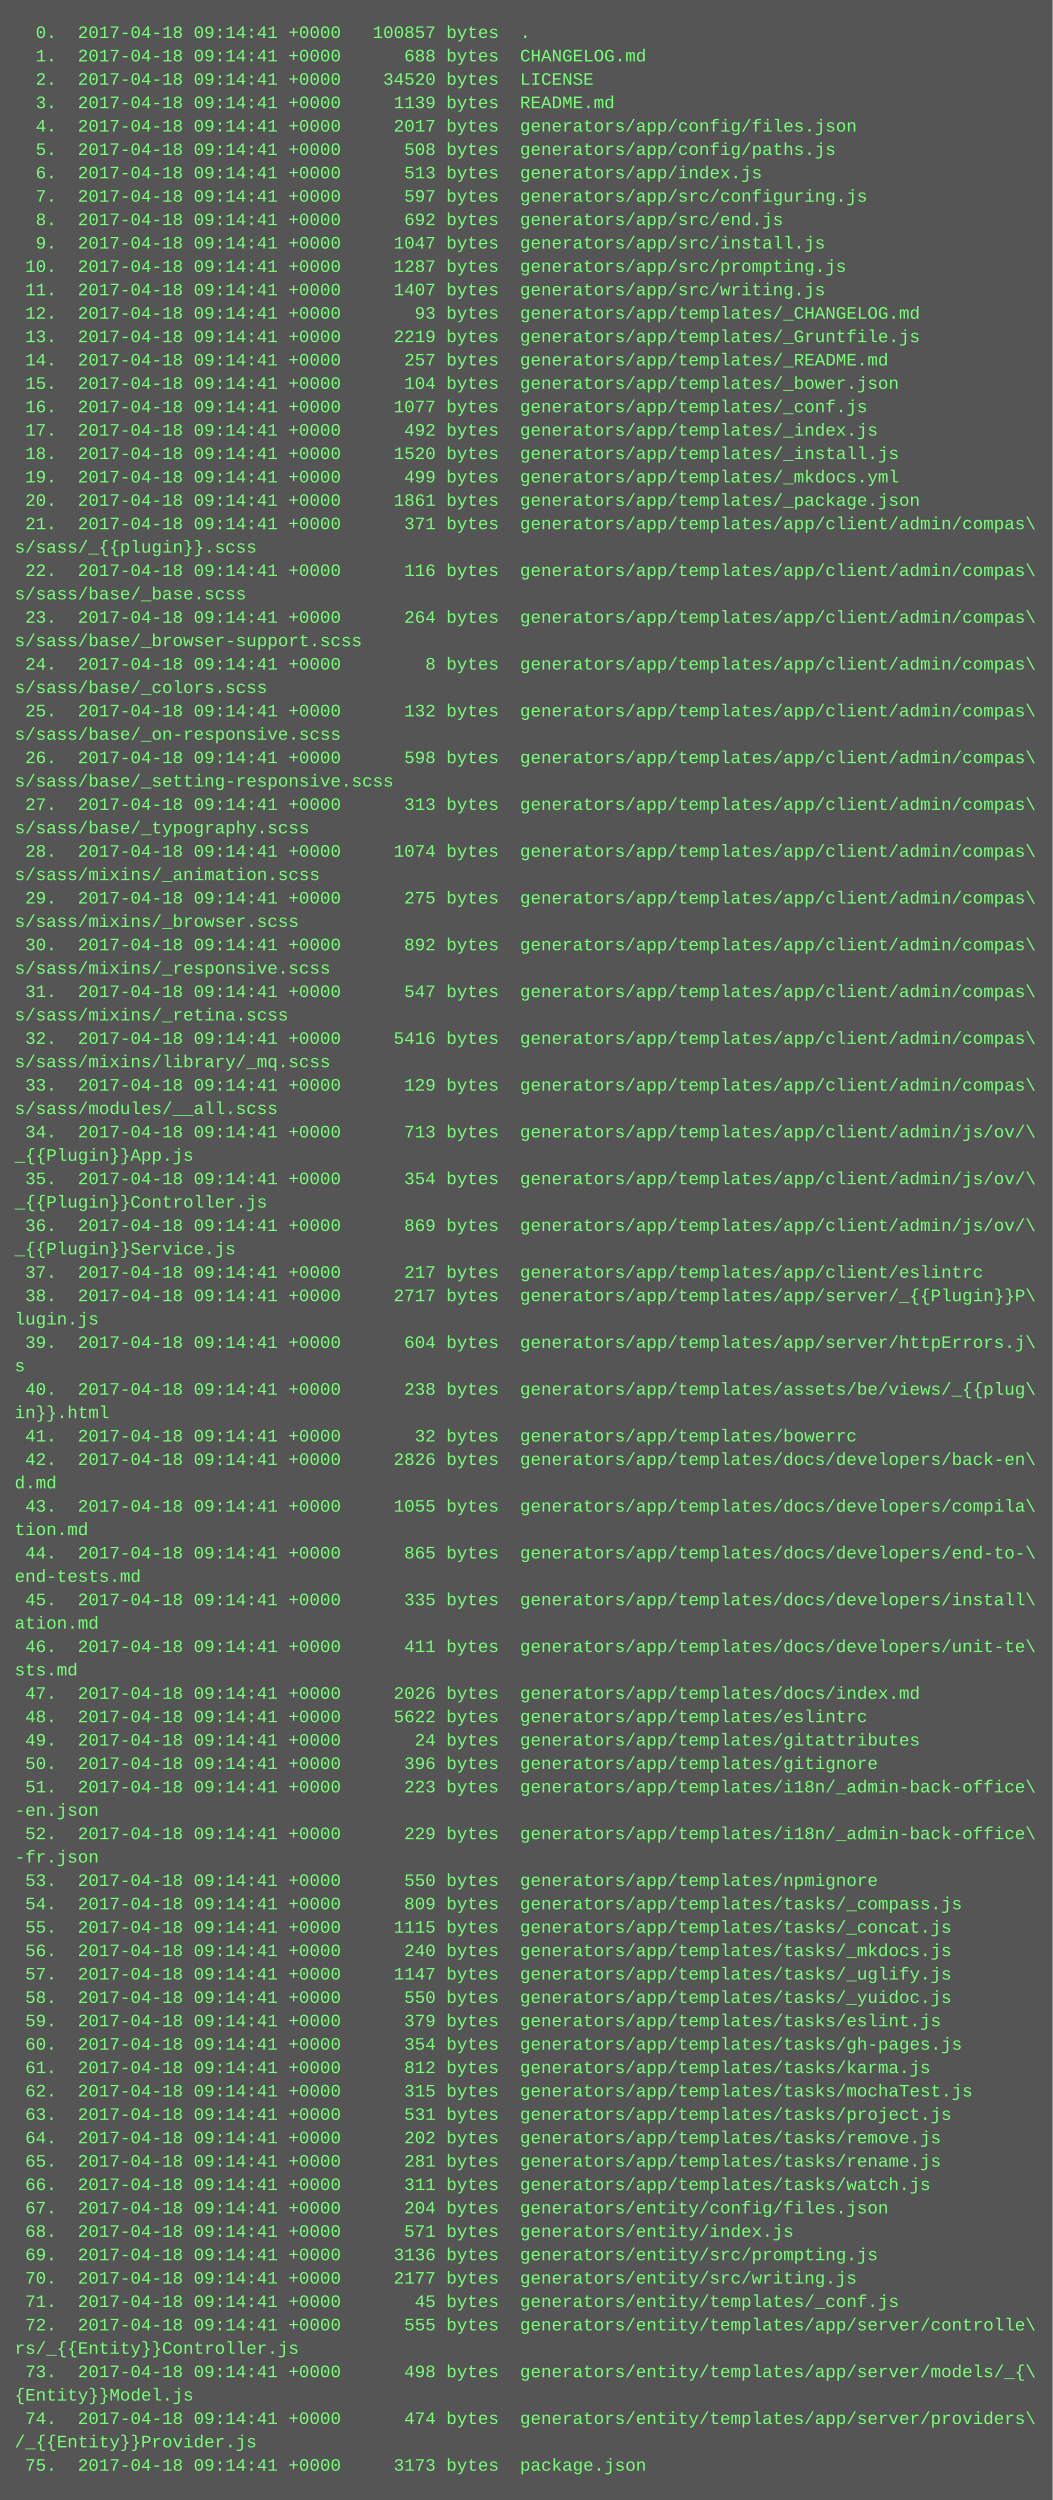
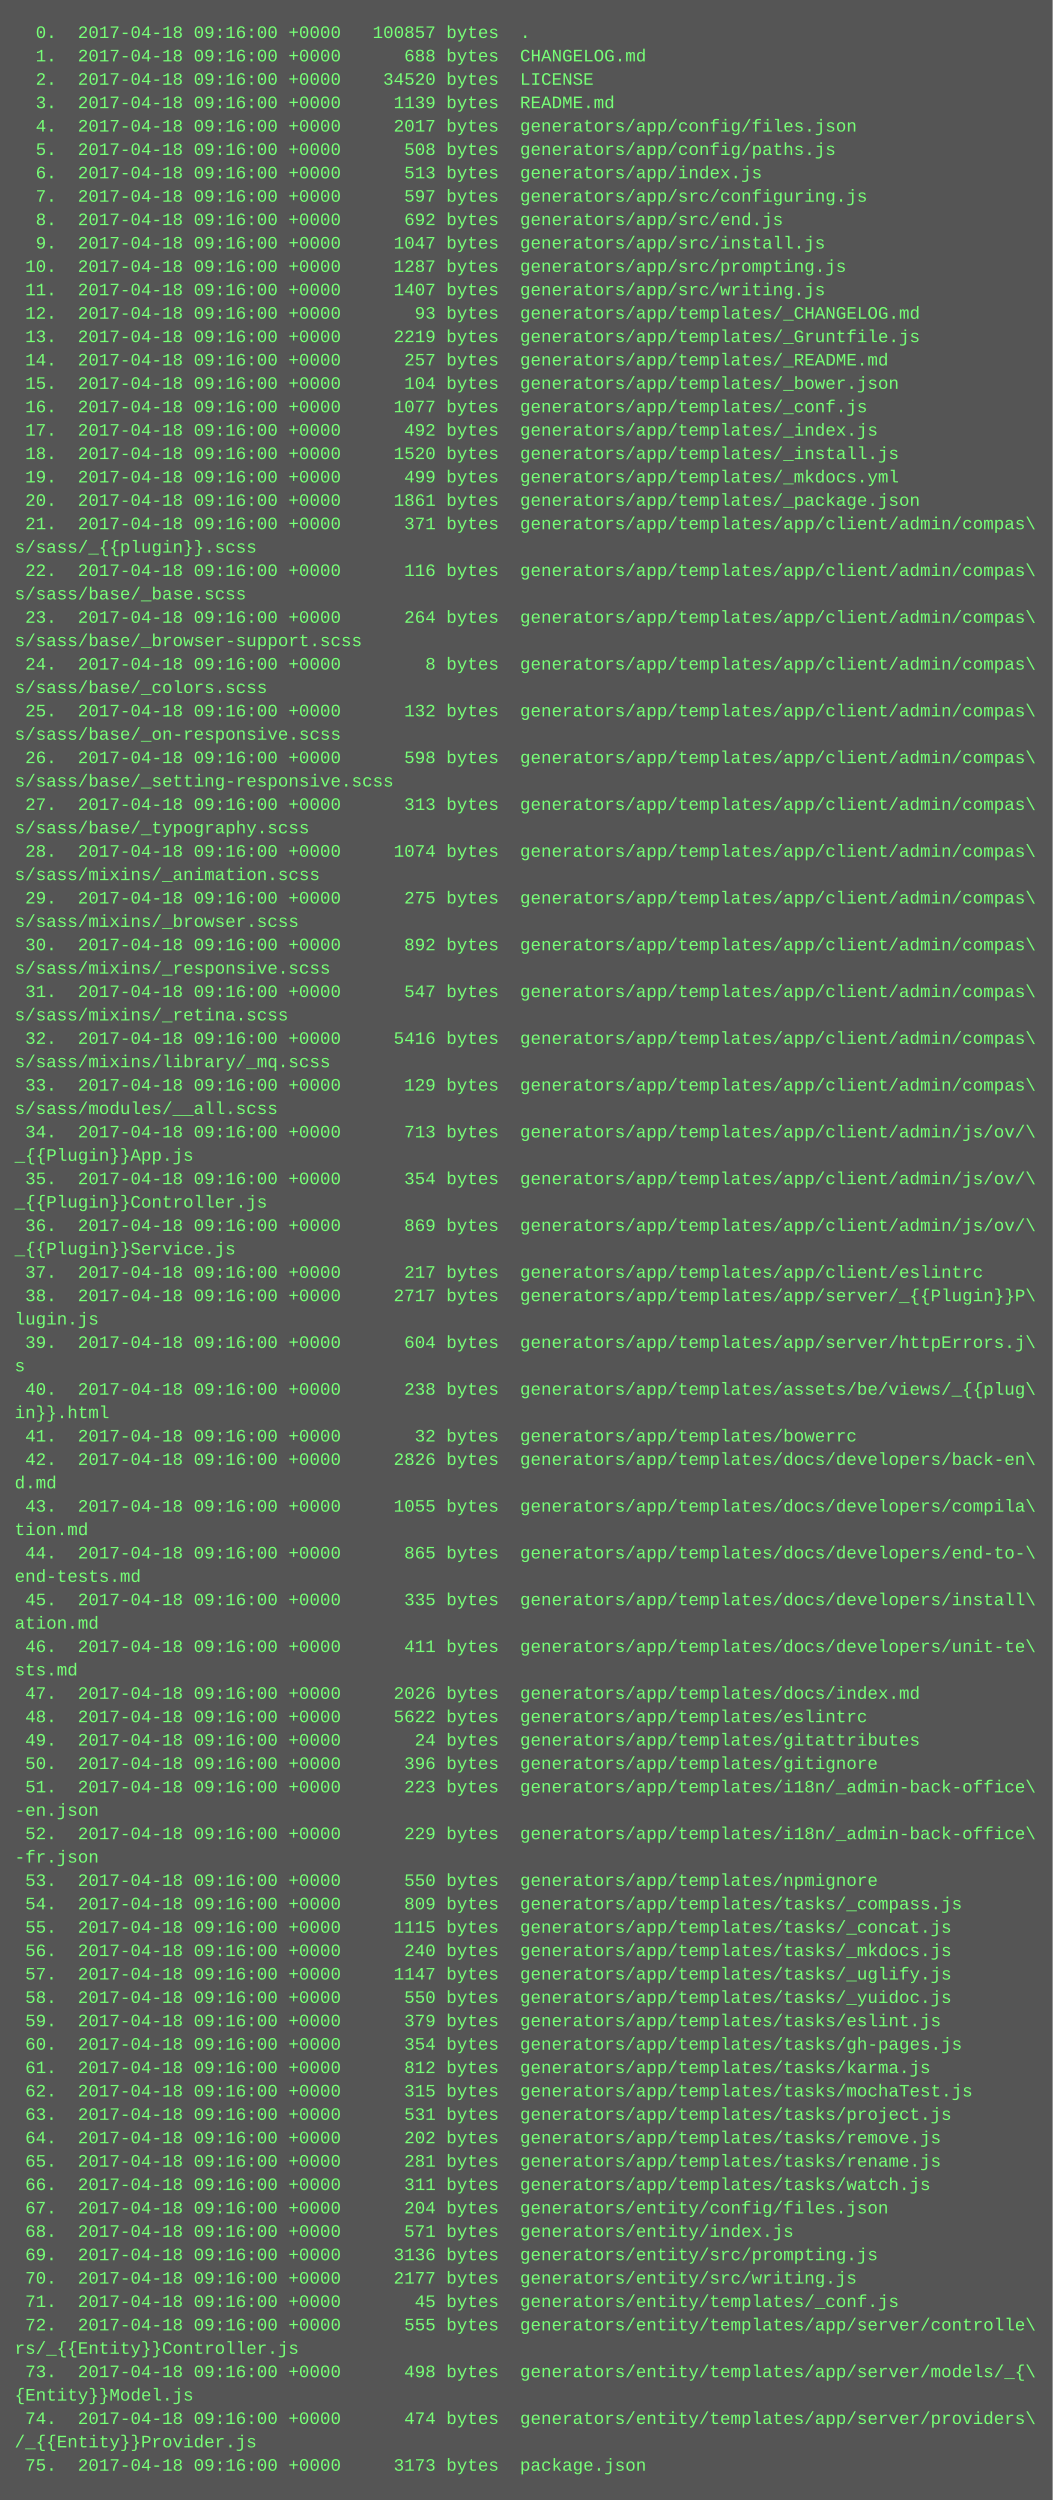
<svg xmlns="http://www.w3.org/2000/svg" height="1710" width="720">
  <rect height="1710" fill="#555" width="720" />
  <text fill="#7f7" font-family="Courier New" font-size="12" xml:space="preserve">
-     <tspan x="10" y="26">  0.  2017-04-18 09:14:41 +0000   100857 bytes  .</tspan>
-     <tspan x="10" y="42">  1.  2017-04-18 09:14:41 +0000      688 bytes  CHANGELOG.md</tspan>
-     <tspan x="10" y="58">  2.  2017-04-18 09:14:41 +0000    34520 bytes  LICENSE</tspan>
-     <tspan x="10" y="74">  3.  2017-04-18 09:14:41 +0000     1139 bytes  README.md</tspan>
-     <tspan x="10" y="90">  4.  2017-04-18 09:14:41 +0000     2017 bytes  generators/app/config/files.json</tspan>
-     <tspan x="10" y="106">  5.  2017-04-18 09:14:41 +0000      508 bytes  generators/app/config/paths.js</tspan>
-     <tspan x="10" y="122">  6.  2017-04-18 09:14:41 +0000      513 bytes  generators/app/index.js</tspan>
-     <tspan x="10" y="138">  7.  2017-04-18 09:14:41 +0000      597 bytes  generators/app/src/configuring.js</tspan>
-     <tspan x="10" y="154">  8.  2017-04-18 09:14:41 +0000      692 bytes  generators/app/src/end.js</tspan>
-     <tspan x="10" y="170">  9.  2017-04-18 09:14:41 +0000     1047 bytes  generators/app/src/install.js</tspan>
-     <tspan x="10" y="186"> 10.  2017-04-18 09:14:41 +0000     1287 bytes  generators/app/src/prompting.js</tspan>
-     <tspan x="10" y="202"> 11.  2017-04-18 09:14:41 +0000     1407 bytes  generators/app/src/writing.js</tspan>
-     <tspan x="10" y="218"> 12.  2017-04-18 09:14:41 +0000       93 bytes  generators/app/templates/_CHANGELOG.md</tspan>
-     <tspan x="10" y="234"> 13.  2017-04-18 09:14:41 +0000     2219 bytes  generators/app/templates/_Gruntfile.js</tspan>
-     <tspan x="10" y="250"> 14.  2017-04-18 09:14:41 +0000      257 bytes  generators/app/templates/_README.md</tspan>
-     <tspan x="10" y="266"> 15.  2017-04-18 09:14:41 +0000      104 bytes  generators/app/templates/_bower.json</tspan>
-     <tspan x="10" y="282"> 16.  2017-04-18 09:14:41 +0000     1077 bytes  generators/app/templates/_conf.js</tspan>
-     <tspan x="10" y="298"> 17.  2017-04-18 09:14:41 +0000      492 bytes  generators/app/templates/_index.js</tspan>
-     <tspan x="10" y="314"> 18.  2017-04-18 09:14:41 +0000     1520 bytes  generators/app/templates/_install.js</tspan>
-     <tspan x="10" y="330"> 19.  2017-04-18 09:14:41 +0000      499 bytes  generators/app/templates/_mkdocs.yml</tspan>
-     <tspan x="10" y="346"> 20.  2017-04-18 09:14:41 +0000     1861 bytes  generators/app/templates/_package.json</tspan>
-     <tspan x="10" y="362"> 21.  2017-04-18 09:14:41 +0000      371 bytes  generators/app/templates/app/client/admin/compas\</tspan>
+     <tspan x="10" y="26">  0.  2017-04-18 09:16:00 +0000   100857 bytes  .</tspan>
+     <tspan x="10" y="42">  1.  2017-04-18 09:16:00 +0000      688 bytes  CHANGELOG.md</tspan>
+     <tspan x="10" y="58">  2.  2017-04-18 09:16:00 +0000    34520 bytes  LICENSE</tspan>
+     <tspan x="10" y="74">  3.  2017-04-18 09:16:00 +0000     1139 bytes  README.md</tspan>
+     <tspan x="10" y="90">  4.  2017-04-18 09:16:00 +0000     2017 bytes  generators/app/config/files.json</tspan>
+     <tspan x="10" y="106">  5.  2017-04-18 09:16:00 +0000      508 bytes  generators/app/config/paths.js</tspan>
+     <tspan x="10" y="122">  6.  2017-04-18 09:16:00 +0000      513 bytes  generators/app/index.js</tspan>
+     <tspan x="10" y="138">  7.  2017-04-18 09:16:00 +0000      597 bytes  generators/app/src/configuring.js</tspan>
+     <tspan x="10" y="154">  8.  2017-04-18 09:16:00 +0000      692 bytes  generators/app/src/end.js</tspan>
+     <tspan x="10" y="170">  9.  2017-04-18 09:16:00 +0000     1047 bytes  generators/app/src/install.js</tspan>
+     <tspan x="10" y="186"> 10.  2017-04-18 09:16:00 +0000     1287 bytes  generators/app/src/prompting.js</tspan>
+     <tspan x="10" y="202"> 11.  2017-04-18 09:16:00 +0000     1407 bytes  generators/app/src/writing.js</tspan>
+     <tspan x="10" y="218"> 12.  2017-04-18 09:16:00 +0000       93 bytes  generators/app/templates/_CHANGELOG.md</tspan>
+     <tspan x="10" y="234"> 13.  2017-04-18 09:16:00 +0000     2219 bytes  generators/app/templates/_Gruntfile.js</tspan>
+     <tspan x="10" y="250"> 14.  2017-04-18 09:16:00 +0000      257 bytes  generators/app/templates/_README.md</tspan>
+     <tspan x="10" y="266"> 15.  2017-04-18 09:16:00 +0000      104 bytes  generators/app/templates/_bower.json</tspan>
+     <tspan x="10" y="282"> 16.  2017-04-18 09:16:00 +0000     1077 bytes  generators/app/templates/_conf.js</tspan>
+     <tspan x="10" y="298"> 17.  2017-04-18 09:16:00 +0000      492 bytes  generators/app/templates/_index.js</tspan>
+     <tspan x="10" y="314"> 18.  2017-04-18 09:16:00 +0000     1520 bytes  generators/app/templates/_install.js</tspan>
+     <tspan x="10" y="330"> 19.  2017-04-18 09:16:00 +0000      499 bytes  generators/app/templates/_mkdocs.yml</tspan>
+     <tspan x="10" y="346"> 20.  2017-04-18 09:16:00 +0000     1861 bytes  generators/app/templates/_package.json</tspan>
+     <tspan x="10" y="362"> 21.  2017-04-18 09:16:00 +0000      371 bytes  generators/app/templates/app/client/admin/compas\</tspan>
    <tspan x="10" y="378">s/sass/_{{plugin}}.scss</tspan>
-     <tspan x="10" y="394"> 22.  2017-04-18 09:14:41 +0000      116 bytes  generators/app/templates/app/client/admin/compas\</tspan>
+     <tspan x="10" y="394"> 22.  2017-04-18 09:16:00 +0000      116 bytes  generators/app/templates/app/client/admin/compas\</tspan>
    <tspan x="10" y="410">s/sass/base/_base.scss</tspan>
-     <tspan x="10" y="426"> 23.  2017-04-18 09:14:41 +0000      264 bytes  generators/app/templates/app/client/admin/compas\</tspan>
+     <tspan x="10" y="426"> 23.  2017-04-18 09:16:00 +0000      264 bytes  generators/app/templates/app/client/admin/compas\</tspan>
    <tspan x="10" y="442">s/sass/base/_browser-support.scss</tspan>
-     <tspan x="10" y="458"> 24.  2017-04-18 09:14:41 +0000        8 bytes  generators/app/templates/app/client/admin/compas\</tspan>
+     <tspan x="10" y="458"> 24.  2017-04-18 09:16:00 +0000        8 bytes  generators/app/templates/app/client/admin/compas\</tspan>
    <tspan x="10" y="474">s/sass/base/_colors.scss</tspan>
-     <tspan x="10" y="490"> 25.  2017-04-18 09:14:41 +0000      132 bytes  generators/app/templates/app/client/admin/compas\</tspan>
+     <tspan x="10" y="490"> 25.  2017-04-18 09:16:00 +0000      132 bytes  generators/app/templates/app/client/admin/compas\</tspan>
    <tspan x="10" y="506">s/sass/base/_on-responsive.scss</tspan>
-     <tspan x="10" y="522"> 26.  2017-04-18 09:14:41 +0000      598 bytes  generators/app/templates/app/client/admin/compas\</tspan>
+     <tspan x="10" y="522"> 26.  2017-04-18 09:16:00 +0000      598 bytes  generators/app/templates/app/client/admin/compas\</tspan>
    <tspan x="10" y="538">s/sass/base/_setting-responsive.scss</tspan>
-     <tspan x="10" y="554"> 27.  2017-04-18 09:14:41 +0000      313 bytes  generators/app/templates/app/client/admin/compas\</tspan>
+     <tspan x="10" y="554"> 27.  2017-04-18 09:16:00 +0000      313 bytes  generators/app/templates/app/client/admin/compas\</tspan>
    <tspan x="10" y="570">s/sass/base/_typography.scss</tspan>
-     <tspan x="10" y="586"> 28.  2017-04-18 09:14:41 +0000     1074 bytes  generators/app/templates/app/client/admin/compas\</tspan>
+     <tspan x="10" y="586"> 28.  2017-04-18 09:16:00 +0000     1074 bytes  generators/app/templates/app/client/admin/compas\</tspan>
    <tspan x="10" y="602">s/sass/mixins/_animation.scss</tspan>
-     <tspan x="10" y="618"> 29.  2017-04-18 09:14:41 +0000      275 bytes  generators/app/templates/app/client/admin/compas\</tspan>
+     <tspan x="10" y="618"> 29.  2017-04-18 09:16:00 +0000      275 bytes  generators/app/templates/app/client/admin/compas\</tspan>
    <tspan x="10" y="634">s/sass/mixins/_browser.scss</tspan>
-     <tspan x="10" y="650"> 30.  2017-04-18 09:14:41 +0000      892 bytes  generators/app/templates/app/client/admin/compas\</tspan>
+     <tspan x="10" y="650"> 30.  2017-04-18 09:16:00 +0000      892 bytes  generators/app/templates/app/client/admin/compas\</tspan>
    <tspan x="10" y="666">s/sass/mixins/_responsive.scss</tspan>
-     <tspan x="10" y="682"> 31.  2017-04-18 09:14:41 +0000      547 bytes  generators/app/templates/app/client/admin/compas\</tspan>
+     <tspan x="10" y="682"> 31.  2017-04-18 09:16:00 +0000      547 bytes  generators/app/templates/app/client/admin/compas\</tspan>
    <tspan x="10" y="698">s/sass/mixins/_retina.scss</tspan>
-     <tspan x="10" y="714"> 32.  2017-04-18 09:14:41 +0000     5416 bytes  generators/app/templates/app/client/admin/compas\</tspan>
+     <tspan x="10" y="714"> 32.  2017-04-18 09:16:00 +0000     5416 bytes  generators/app/templates/app/client/admin/compas\</tspan>
    <tspan x="10" y="730">s/sass/mixins/library/_mq.scss</tspan>
-     <tspan x="10" y="746"> 33.  2017-04-18 09:14:41 +0000      129 bytes  generators/app/templates/app/client/admin/compas\</tspan>
+     <tspan x="10" y="746"> 33.  2017-04-18 09:16:00 +0000      129 bytes  generators/app/templates/app/client/admin/compas\</tspan>
    <tspan x="10" y="762">s/sass/modules/__all.scss</tspan>
-     <tspan x="10" y="778"> 34.  2017-04-18 09:14:41 +0000      713 bytes  generators/app/templates/app/client/admin/js/ov/\</tspan>
+     <tspan x="10" y="778"> 34.  2017-04-18 09:16:00 +0000      713 bytes  generators/app/templates/app/client/admin/js/ov/\</tspan>
    <tspan x="10" y="794">_{{Plugin}}App.js</tspan>
-     <tspan x="10" y="810"> 35.  2017-04-18 09:14:41 +0000      354 bytes  generators/app/templates/app/client/admin/js/ov/\</tspan>
+     <tspan x="10" y="810"> 35.  2017-04-18 09:16:00 +0000      354 bytes  generators/app/templates/app/client/admin/js/ov/\</tspan>
    <tspan x="10" y="826">_{{Plugin}}Controller.js</tspan>
-     <tspan x="10" y="842"> 36.  2017-04-18 09:14:41 +0000      869 bytes  generators/app/templates/app/client/admin/js/ov/\</tspan>
+     <tspan x="10" y="842"> 36.  2017-04-18 09:16:00 +0000      869 bytes  generators/app/templates/app/client/admin/js/ov/\</tspan>
    <tspan x="10" y="858">_{{Plugin}}Service.js</tspan>
-     <tspan x="10" y="874"> 37.  2017-04-18 09:14:41 +0000      217 bytes  generators/app/templates/app/client/eslintrc</tspan>
-     <tspan x="10" y="890"> 38.  2017-04-18 09:14:41 +0000     2717 bytes  generators/app/templates/app/server/_{{Plugin}}P\</tspan>
+     <tspan x="10" y="874"> 37.  2017-04-18 09:16:00 +0000      217 bytes  generators/app/templates/app/client/eslintrc</tspan>
+     <tspan x="10" y="890"> 38.  2017-04-18 09:16:00 +0000     2717 bytes  generators/app/templates/app/server/_{{Plugin}}P\</tspan>
    <tspan x="10" y="906">lugin.js</tspan>
-     <tspan x="10" y="922"> 39.  2017-04-18 09:14:41 +0000      604 bytes  generators/app/templates/app/server/httpErrors.j\</tspan>
+     <tspan x="10" y="922"> 39.  2017-04-18 09:16:00 +0000      604 bytes  generators/app/templates/app/server/httpErrors.j\</tspan>
    <tspan x="10" y="938">s</tspan>
-     <tspan x="10" y="954"> 40.  2017-04-18 09:14:41 +0000      238 bytes  generators/app/templates/assets/be/views/_{{plug\</tspan>
+     <tspan x="10" y="954"> 40.  2017-04-18 09:16:00 +0000      238 bytes  generators/app/templates/assets/be/views/_{{plug\</tspan>
    <tspan x="10" y="970">in}}.html</tspan>
-     <tspan x="10" y="986"> 41.  2017-04-18 09:14:41 +0000       32 bytes  generators/app/templates/bowerrc</tspan>
-     <tspan x="10" y="1002"> 42.  2017-04-18 09:14:41 +0000     2826 bytes  generators/app/templates/docs/developers/back-en\</tspan>
+     <tspan x="10" y="986"> 41.  2017-04-18 09:16:00 +0000       32 bytes  generators/app/templates/bowerrc</tspan>
+     <tspan x="10" y="1002"> 42.  2017-04-18 09:16:00 +0000     2826 bytes  generators/app/templates/docs/developers/back-en\</tspan>
    <tspan x="10" y="1018">d.md</tspan>
-     <tspan x="10" y="1034"> 43.  2017-04-18 09:14:41 +0000     1055 bytes  generators/app/templates/docs/developers/compila\</tspan>
+     <tspan x="10" y="1034"> 43.  2017-04-18 09:16:00 +0000     1055 bytes  generators/app/templates/docs/developers/compila\</tspan>
    <tspan x="10" y="1050">tion.md</tspan>
-     <tspan x="10" y="1066"> 44.  2017-04-18 09:14:41 +0000      865 bytes  generators/app/templates/docs/developers/end-to-\</tspan>
+     <tspan x="10" y="1066"> 44.  2017-04-18 09:16:00 +0000      865 bytes  generators/app/templates/docs/developers/end-to-\</tspan>
    <tspan x="10" y="1082">end-tests.md</tspan>
-     <tspan x="10" y="1098"> 45.  2017-04-18 09:14:41 +0000      335 bytes  generators/app/templates/docs/developers/install\</tspan>
+     <tspan x="10" y="1098"> 45.  2017-04-18 09:16:00 +0000      335 bytes  generators/app/templates/docs/developers/install\</tspan>
    <tspan x="10" y="1114">ation.md</tspan>
-     <tspan x="10" y="1130"> 46.  2017-04-18 09:14:41 +0000      411 bytes  generators/app/templates/docs/developers/unit-te\</tspan>
+     <tspan x="10" y="1130"> 46.  2017-04-18 09:16:00 +0000      411 bytes  generators/app/templates/docs/developers/unit-te\</tspan>
    <tspan x="10" y="1146">sts.md</tspan>
-     <tspan x="10" y="1162"> 47.  2017-04-18 09:14:41 +0000     2026 bytes  generators/app/templates/docs/index.md</tspan>
-     <tspan x="10" y="1178"> 48.  2017-04-18 09:14:41 +0000     5622 bytes  generators/app/templates/eslintrc</tspan>
-     <tspan x="10" y="1194"> 49.  2017-04-18 09:14:41 +0000       24 bytes  generators/app/templates/gitattributes</tspan>
-     <tspan x="10" y="1210"> 50.  2017-04-18 09:14:41 +0000      396 bytes  generators/app/templates/gitignore</tspan>
-     <tspan x="10" y="1226"> 51.  2017-04-18 09:14:41 +0000      223 bytes  generators/app/templates/i18n/_admin-back-office\</tspan>
+     <tspan x="10" y="1162"> 47.  2017-04-18 09:16:00 +0000     2026 bytes  generators/app/templates/docs/index.md</tspan>
+     <tspan x="10" y="1178"> 48.  2017-04-18 09:16:00 +0000     5622 bytes  generators/app/templates/eslintrc</tspan>
+     <tspan x="10" y="1194"> 49.  2017-04-18 09:16:00 +0000       24 bytes  generators/app/templates/gitattributes</tspan>
+     <tspan x="10" y="1210"> 50.  2017-04-18 09:16:00 +0000      396 bytes  generators/app/templates/gitignore</tspan>
+     <tspan x="10" y="1226"> 51.  2017-04-18 09:16:00 +0000      223 bytes  generators/app/templates/i18n/_admin-back-office\</tspan>
    <tspan x="10" y="1242">-en.json</tspan>
-     <tspan x="10" y="1258"> 52.  2017-04-18 09:14:41 +0000      229 bytes  generators/app/templates/i18n/_admin-back-office\</tspan>
+     <tspan x="10" y="1258"> 52.  2017-04-18 09:16:00 +0000      229 bytes  generators/app/templates/i18n/_admin-back-office\</tspan>
    <tspan x="10" y="1274">-fr.json</tspan>
-     <tspan x="10" y="1290"> 53.  2017-04-18 09:14:41 +0000      550 bytes  generators/app/templates/npmignore</tspan>
-     <tspan x="10" y="1306"> 54.  2017-04-18 09:14:41 +0000      809 bytes  generators/app/templates/tasks/_compass.js</tspan>
-     <tspan x="10" y="1322"> 55.  2017-04-18 09:14:41 +0000     1115 bytes  generators/app/templates/tasks/_concat.js</tspan>
-     <tspan x="10" y="1338"> 56.  2017-04-18 09:14:41 +0000      240 bytes  generators/app/templates/tasks/_mkdocs.js</tspan>
-     <tspan x="10" y="1354"> 57.  2017-04-18 09:14:41 +0000     1147 bytes  generators/app/templates/tasks/_uglify.js</tspan>
-     <tspan x="10" y="1370"> 58.  2017-04-18 09:14:41 +0000      550 bytes  generators/app/templates/tasks/_yuidoc.js</tspan>
-     <tspan x="10" y="1386"> 59.  2017-04-18 09:14:41 +0000      379 bytes  generators/app/templates/tasks/eslint.js</tspan>
-     <tspan x="10" y="1402"> 60.  2017-04-18 09:14:41 +0000      354 bytes  generators/app/templates/tasks/gh-pages.js</tspan>
-     <tspan x="10" y="1418"> 61.  2017-04-18 09:14:41 +0000      812 bytes  generators/app/templates/tasks/karma.js</tspan>
-     <tspan x="10" y="1434"> 62.  2017-04-18 09:14:41 +0000      315 bytes  generators/app/templates/tasks/mochaTest.js</tspan>
-     <tspan x="10" y="1450"> 63.  2017-04-18 09:14:41 +0000      531 bytes  generators/app/templates/tasks/project.js</tspan>
-     <tspan x="10" y="1466"> 64.  2017-04-18 09:14:41 +0000      202 bytes  generators/app/templates/tasks/remove.js</tspan>
-     <tspan x="10" y="1482"> 65.  2017-04-18 09:14:41 +0000      281 bytes  generators/app/templates/tasks/rename.js</tspan>
-     <tspan x="10" y="1498"> 66.  2017-04-18 09:14:41 +0000      311 bytes  generators/app/templates/tasks/watch.js</tspan>
-     <tspan x="10" y="1514"> 67.  2017-04-18 09:14:41 +0000      204 bytes  generators/entity/config/files.json</tspan>
-     <tspan x="10" y="1530"> 68.  2017-04-18 09:14:41 +0000      571 bytes  generators/entity/index.js</tspan>
-     <tspan x="10" y="1546"> 69.  2017-04-18 09:14:41 +0000     3136 bytes  generators/entity/src/prompting.js</tspan>
-     <tspan x="10" y="1562"> 70.  2017-04-18 09:14:41 +0000     2177 bytes  generators/entity/src/writing.js</tspan>
-     <tspan x="10" y="1578"> 71.  2017-04-18 09:14:41 +0000       45 bytes  generators/entity/templates/_conf.js</tspan>
-     <tspan x="10" y="1594"> 72.  2017-04-18 09:14:41 +0000      555 bytes  generators/entity/templates/app/server/controlle\</tspan>
+     <tspan x="10" y="1290"> 53.  2017-04-18 09:16:00 +0000      550 bytes  generators/app/templates/npmignore</tspan>
+     <tspan x="10" y="1306"> 54.  2017-04-18 09:16:00 +0000      809 bytes  generators/app/templates/tasks/_compass.js</tspan>
+     <tspan x="10" y="1322"> 55.  2017-04-18 09:16:00 +0000     1115 bytes  generators/app/templates/tasks/_concat.js</tspan>
+     <tspan x="10" y="1338"> 56.  2017-04-18 09:16:00 +0000      240 bytes  generators/app/templates/tasks/_mkdocs.js</tspan>
+     <tspan x="10" y="1354"> 57.  2017-04-18 09:16:00 +0000     1147 bytes  generators/app/templates/tasks/_uglify.js</tspan>
+     <tspan x="10" y="1370"> 58.  2017-04-18 09:16:00 +0000      550 bytes  generators/app/templates/tasks/_yuidoc.js</tspan>
+     <tspan x="10" y="1386"> 59.  2017-04-18 09:16:00 +0000      379 bytes  generators/app/templates/tasks/eslint.js</tspan>
+     <tspan x="10" y="1402"> 60.  2017-04-18 09:16:00 +0000      354 bytes  generators/app/templates/tasks/gh-pages.js</tspan>
+     <tspan x="10" y="1418"> 61.  2017-04-18 09:16:00 +0000      812 bytes  generators/app/templates/tasks/karma.js</tspan>
+     <tspan x="10" y="1434"> 62.  2017-04-18 09:16:00 +0000      315 bytes  generators/app/templates/tasks/mochaTest.js</tspan>
+     <tspan x="10" y="1450"> 63.  2017-04-18 09:16:00 +0000      531 bytes  generators/app/templates/tasks/project.js</tspan>
+     <tspan x="10" y="1466"> 64.  2017-04-18 09:16:00 +0000      202 bytes  generators/app/templates/tasks/remove.js</tspan>
+     <tspan x="10" y="1482"> 65.  2017-04-18 09:16:00 +0000      281 bytes  generators/app/templates/tasks/rename.js</tspan>
+     <tspan x="10" y="1498"> 66.  2017-04-18 09:16:00 +0000      311 bytes  generators/app/templates/tasks/watch.js</tspan>
+     <tspan x="10" y="1514"> 67.  2017-04-18 09:16:00 +0000      204 bytes  generators/entity/config/files.json</tspan>
+     <tspan x="10" y="1530"> 68.  2017-04-18 09:16:00 +0000      571 bytes  generators/entity/index.js</tspan>
+     <tspan x="10" y="1546"> 69.  2017-04-18 09:16:00 +0000     3136 bytes  generators/entity/src/prompting.js</tspan>
+     <tspan x="10" y="1562"> 70.  2017-04-18 09:16:00 +0000     2177 bytes  generators/entity/src/writing.js</tspan>
+     <tspan x="10" y="1578"> 71.  2017-04-18 09:16:00 +0000       45 bytes  generators/entity/templates/_conf.js</tspan>
+     <tspan x="10" y="1594"> 72.  2017-04-18 09:16:00 +0000      555 bytes  generators/entity/templates/app/server/controlle\</tspan>
    <tspan x="10" y="1610">rs/_{{Entity}}Controller.js</tspan>
-     <tspan x="10" y="1626"> 73.  2017-04-18 09:14:41 +0000      498 bytes  generators/entity/templates/app/server/models/_{\</tspan>
+     <tspan x="10" y="1626"> 73.  2017-04-18 09:16:00 +0000      498 bytes  generators/entity/templates/app/server/models/_{\</tspan>
    <tspan x="10" y="1642">{Entity}}Model.js</tspan>
-     <tspan x="10" y="1658"> 74.  2017-04-18 09:14:41 +0000      474 bytes  generators/entity/templates/app/server/providers\</tspan>
+     <tspan x="10" y="1658"> 74.  2017-04-18 09:16:00 +0000      474 bytes  generators/entity/templates/app/server/providers\</tspan>
    <tspan x="10" y="1674">/_{{Entity}}Provider.js</tspan>
-     <tspan x="10" y="1690"> 75.  2017-04-18 09:14:41 +0000     3173 bytes  package.json</tspan>
+     <tspan x="10" y="1690"> 75.  2017-04-18 09:16:00 +0000     3173 bytes  package.json</tspan>
  </text>
</svg>
